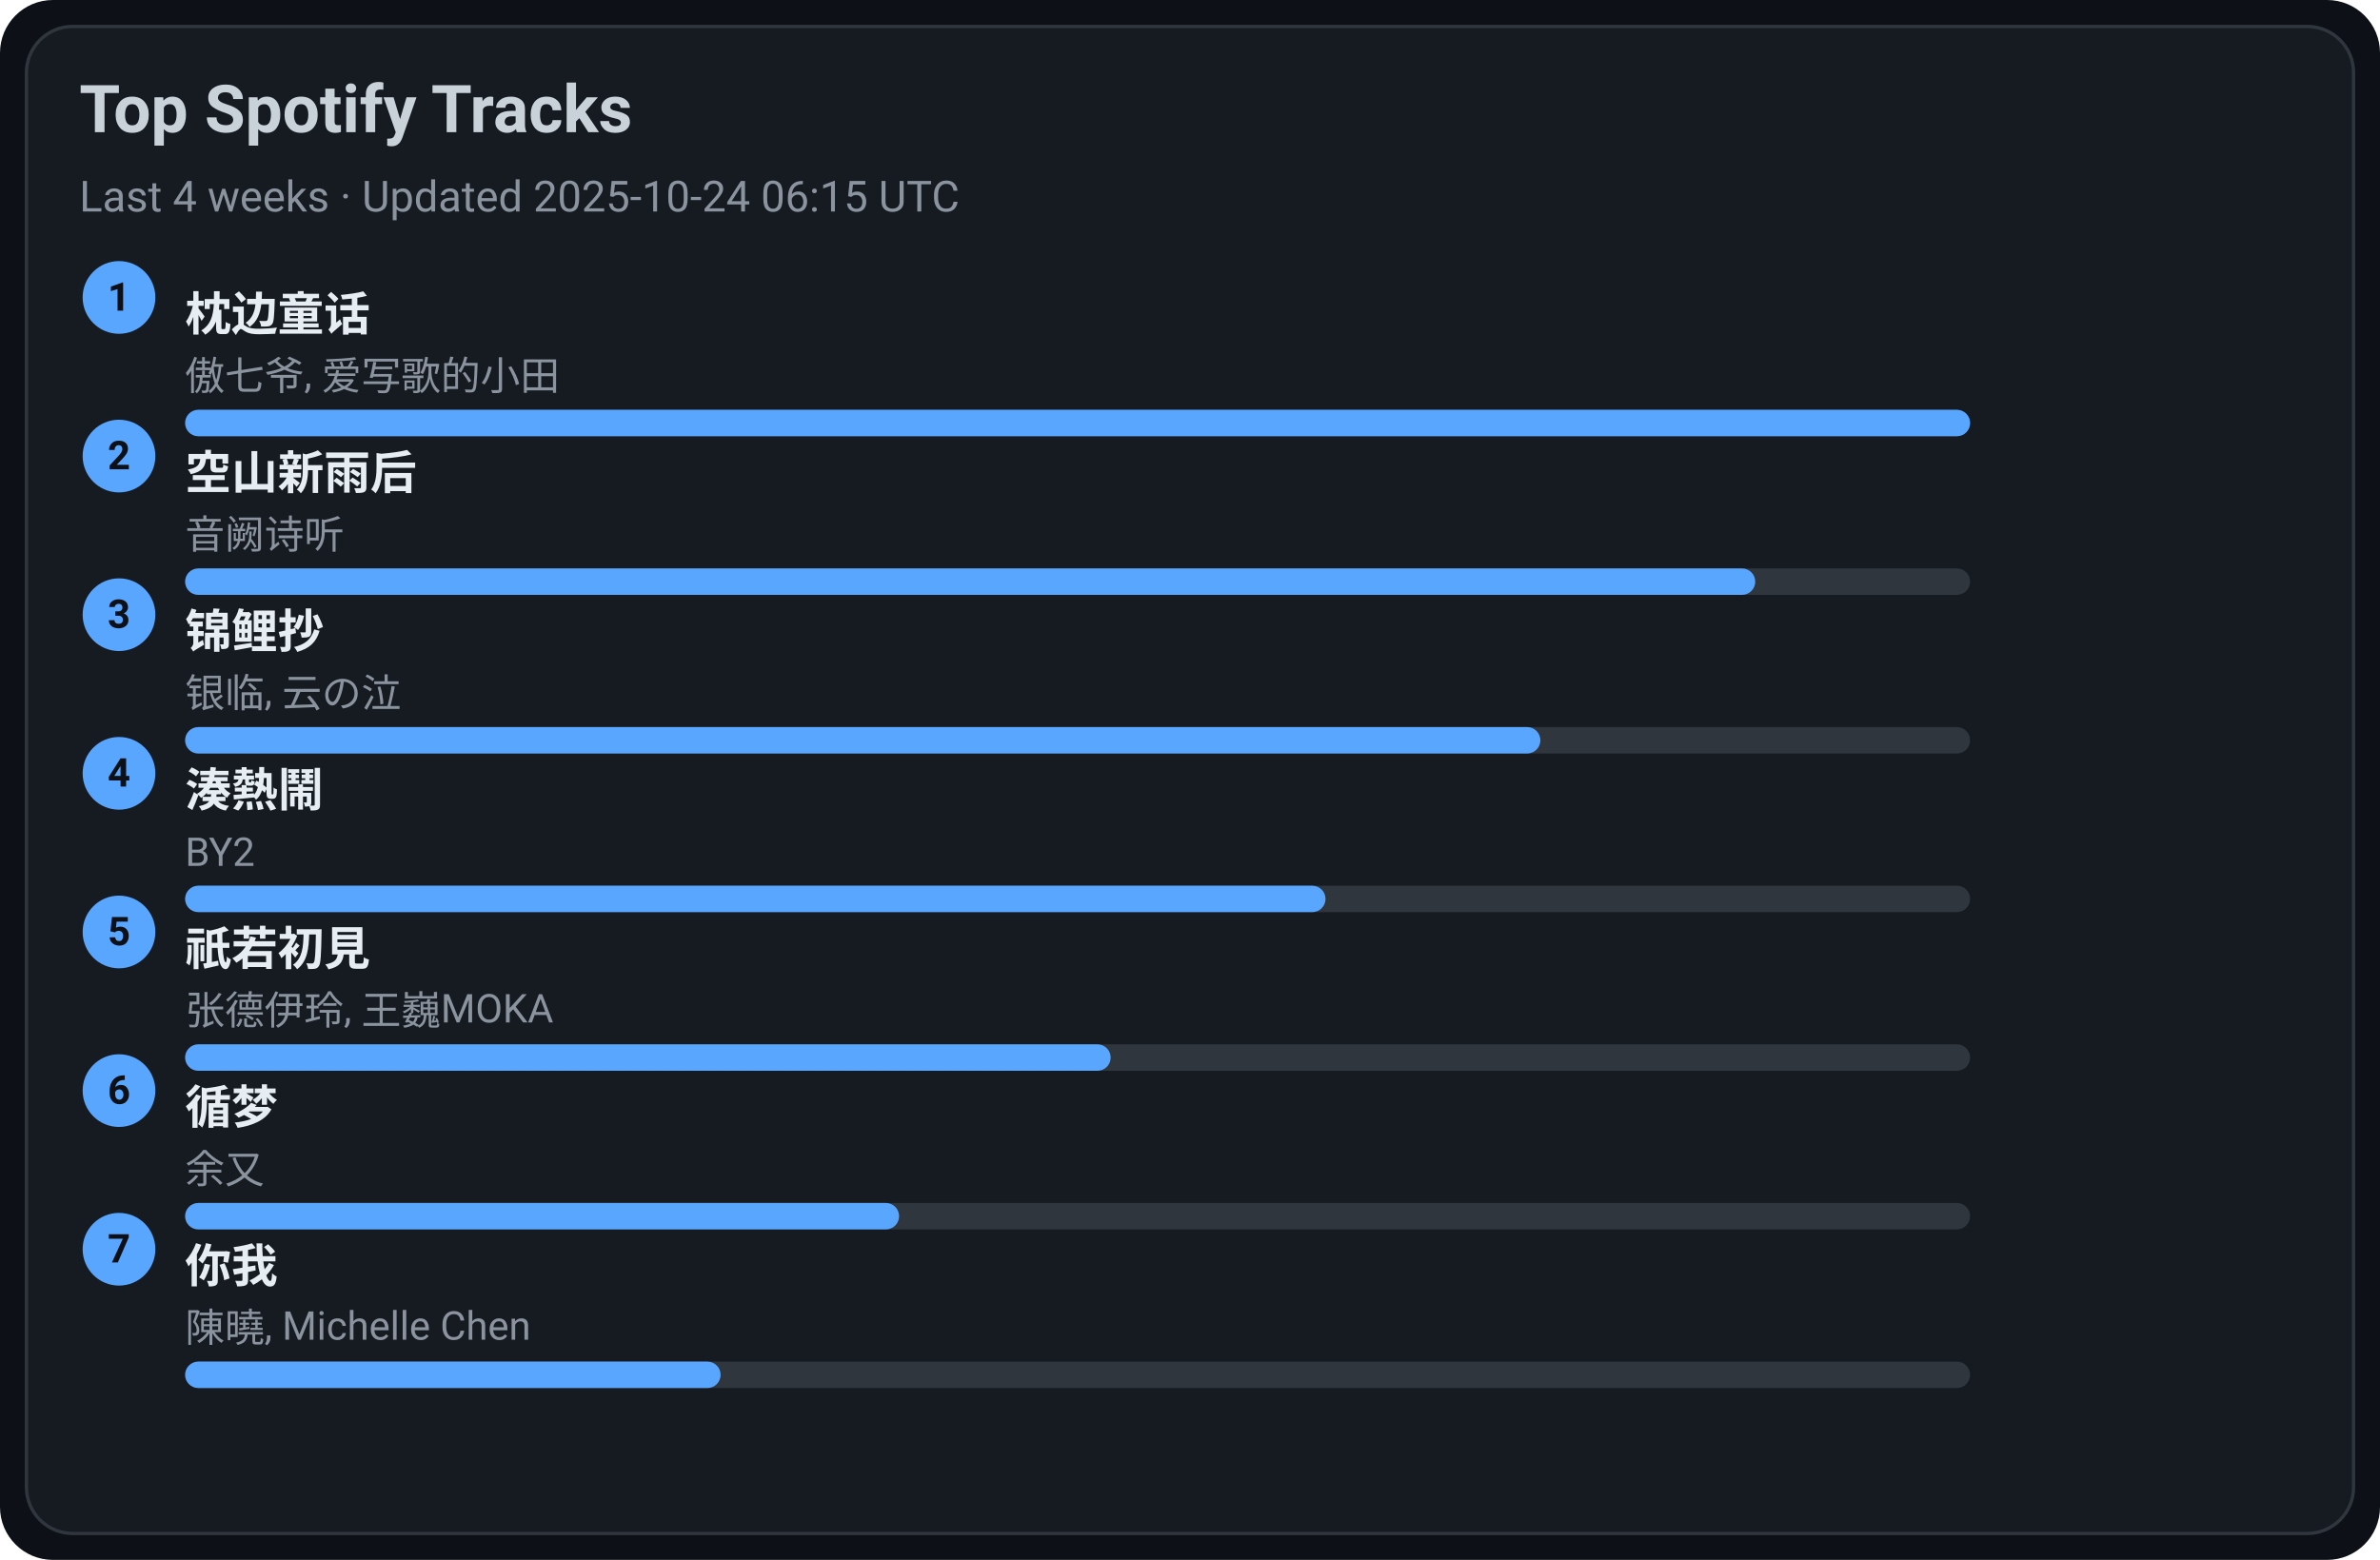
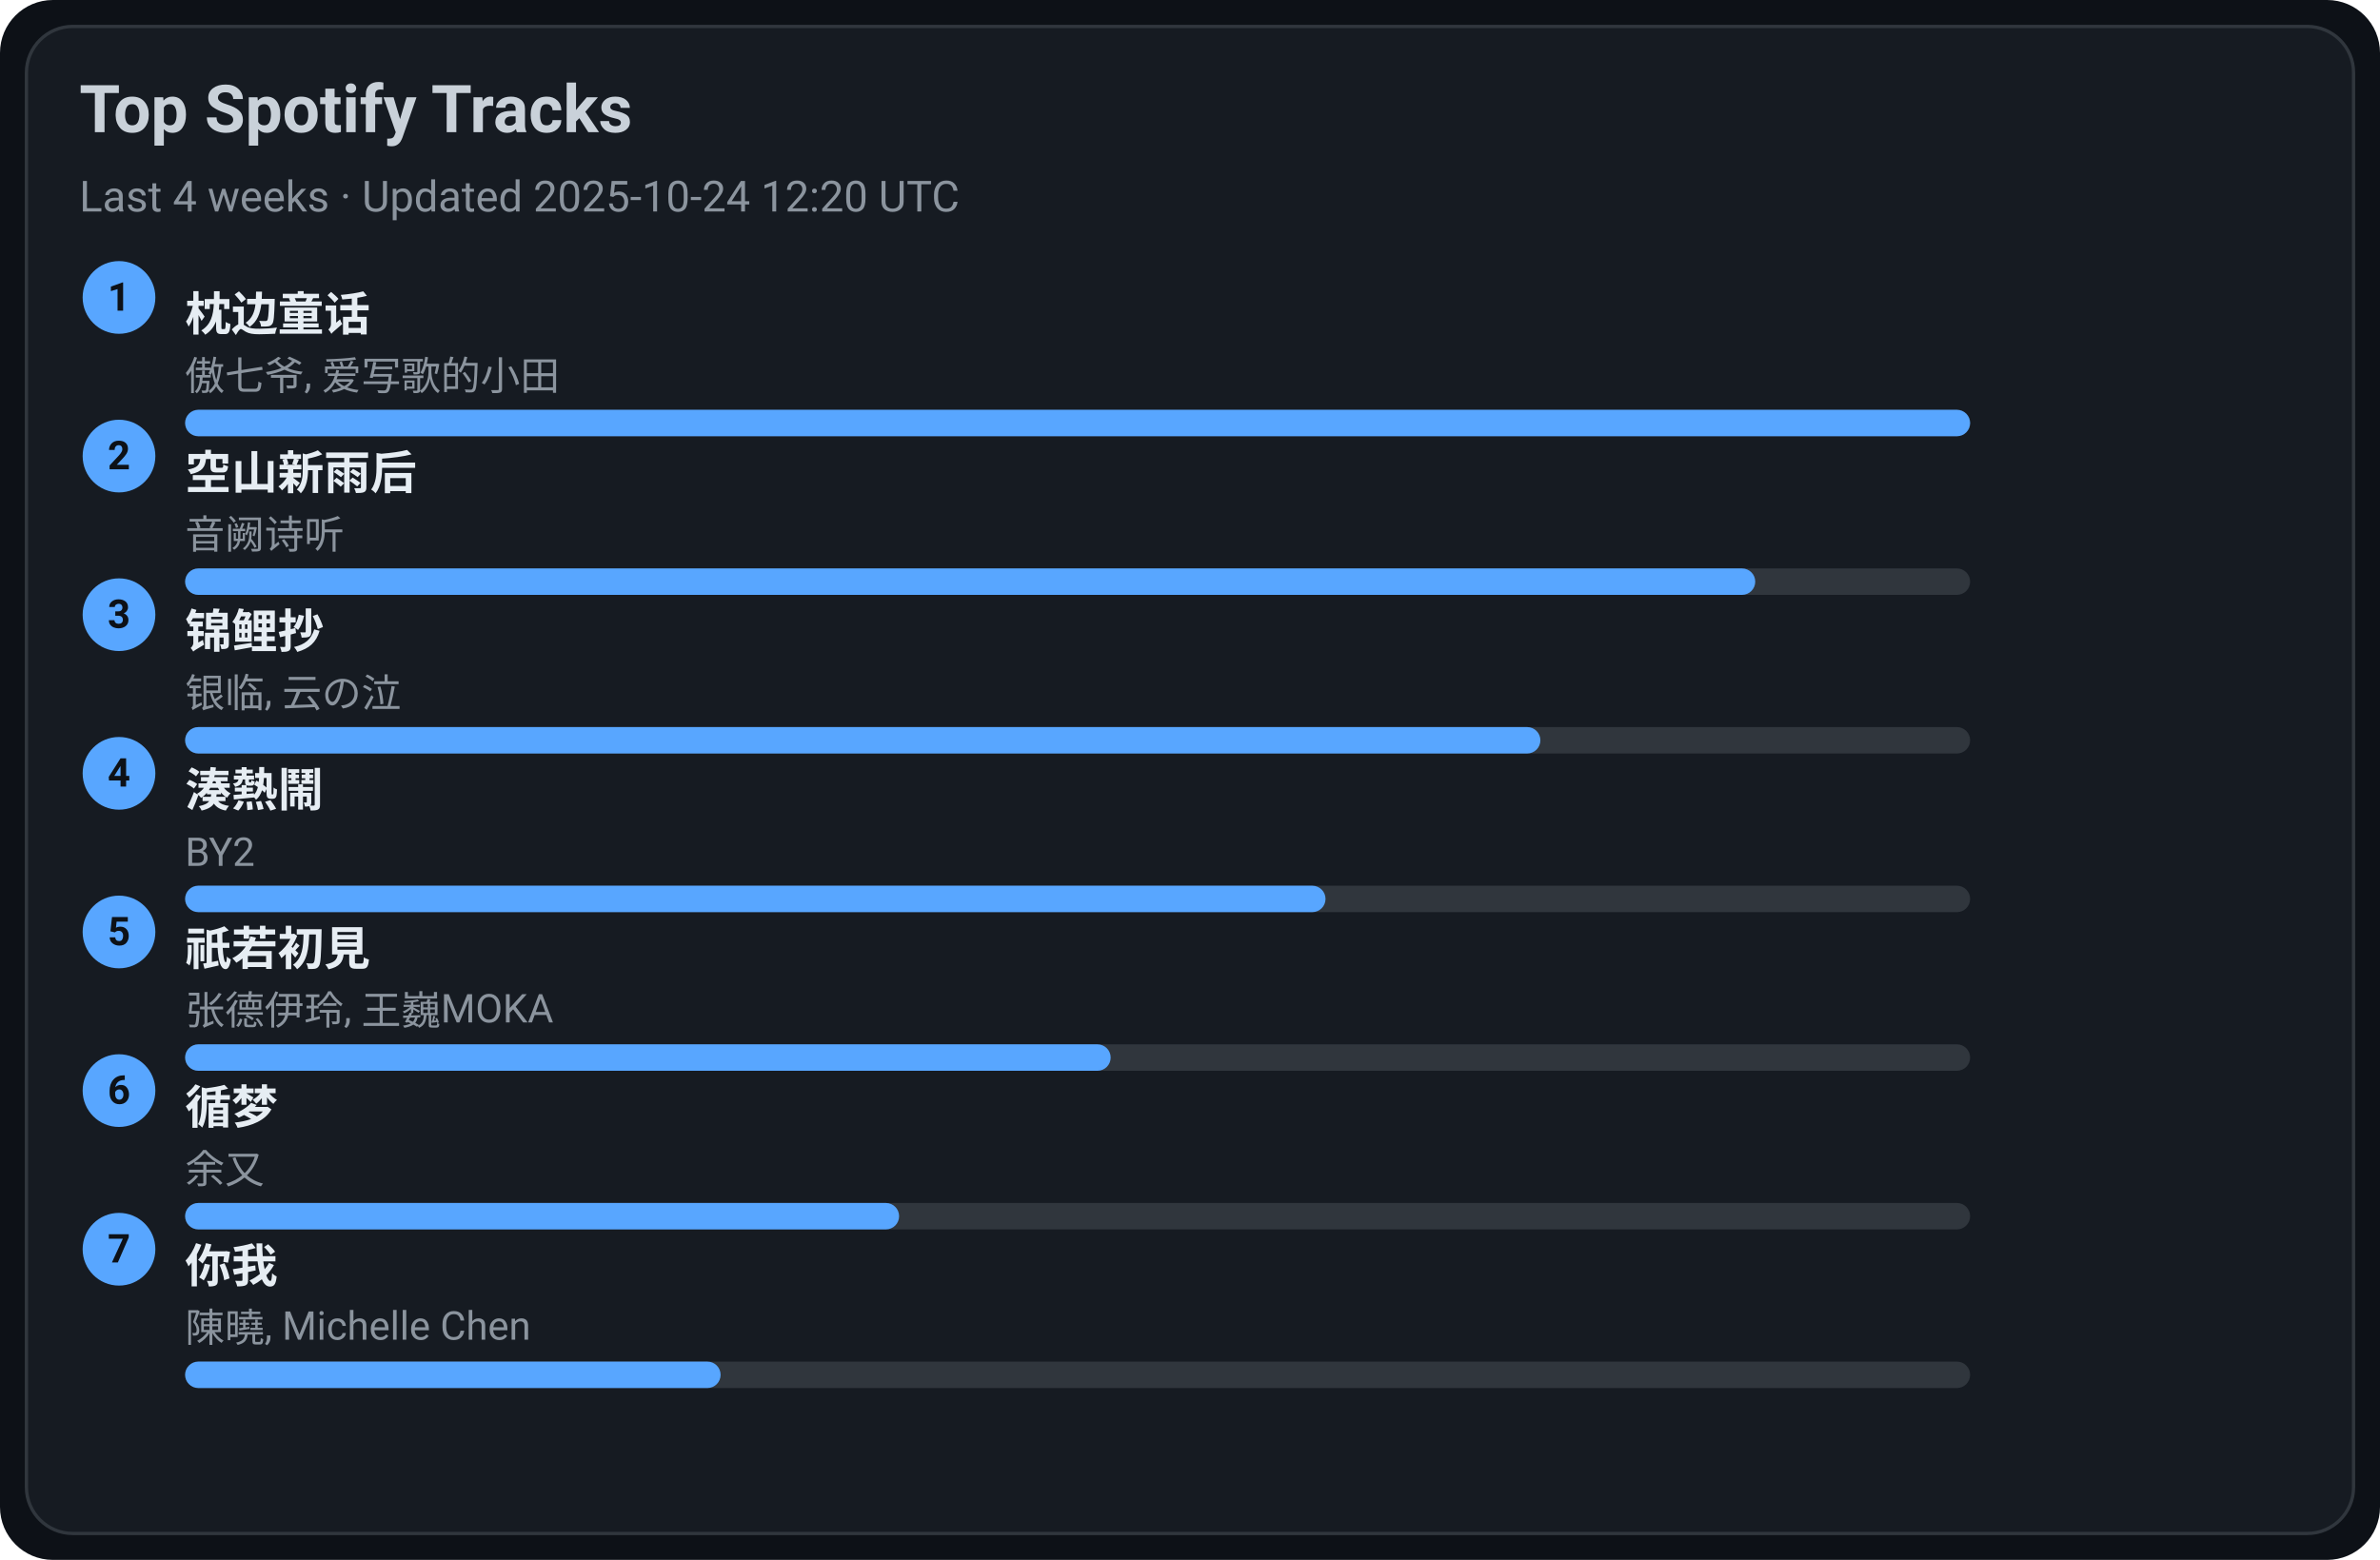
<svg xmlns="http://www.w3.org/2000/svg" width="720" height="472" viewBox="0 0 720 472">
  <style>text{font-family:-apple-system,BlinkMacSystemFont,Segoe UI,Roboto,Ubuntu,Helvetica Neue,Arial,Noto Sans,sans-serif}</style>
  <rect width="720" height="472" rx="16" fill="#0d1117" />
  <rect x="8" y="8" width="704" height="456" rx="14" fill="#161b22" stroke="#30363d" />
  <text x="24" y="40" font-size="20" fill="#c9d1d9" font-weight="600">Top Spotify Tracks</text>
-   <text x="24" y="64" font-size="13" fill="#8b949e">Last 4 weeks · Updated 2025-10-24 06:15 UTC</text>
+   <text x="24" y="64" font-size="13" fill="#8b949e">Last 4 weeks · Updated 2025-10-24 12:20 UTC</text>
  <circle cx="36" cy="90" r="11" fill="#58a6ff" />
  <text x="36" y="94" text-anchor="middle" font-size="12" fill="#0d1117" font-weight="700">1</text>
  <a href="https://open.spotify.com/track/3I8tlHNA9NM8dL0B23xGIY" target="_blank" rel="noopener noreferrer">
    <text x="56" y="100" font-size="14" fill="#e6edf3" font-weight="600">枕边童话</text>
  </a>
  <text x="56" y="118" font-size="12" fill="#8b949e">傲七爷, 爱写歌的小田</text>
  <rect x="56" y="124" width="540" height="8" rx="4" fill="#30363d" />
  <rect x="56" y="124" width="540" height="8" rx="4" fill="#58a6ff" />
  <circle cx="36" cy="138" r="11" fill="#58a6ff" />
  <text x="36" y="142" text-anchor="middle" font-size="12" fill="#0d1117" font-weight="700">2</text>
  <a href="https://open.spotify.com/track/7c1D58U8AIVOGlYzh5U6sk" target="_blank" rel="noopener noreferrer">
    <text x="56" y="148" font-size="14" fill="#e6edf3" font-weight="600">空山新雨后</text>
  </a>
  <text x="56" y="166" font-size="12" fill="#8b949e">音阙诗听</text>
  <rect x="56" y="172" width="540" height="8" rx="4" fill="#30363d" />
  <rect x="56" y="172" width="475" height="8" rx="4" fill="#58a6ff" />
  <circle cx="36" cy="186" r="11" fill="#58a6ff" />
  <text x="36" y="190" text-anchor="middle" font-size="12" fill="#0d1117" font-weight="700">3</text>
  <a href="https://open.spotify.com/track/1KBIv1xAf0VhKsHrZaTVKu" target="_blank" rel="noopener noreferrer">
    <text x="56" y="196" font-size="14" fill="#e6edf3" font-weight="600">锦鲤抄</text>
  </a>
  <text x="56" y="214" font-size="12" fill="#8b949e">银临, 云の泣</text>
  <rect x="56" y="220" width="540" height="8" rx="4" fill="#30363d" />
  <rect x="56" y="220" width="410" height="8" rx="4" fill="#58a6ff" />
  <circle cx="36" cy="234" r="11" fill="#58a6ff" />
  <text x="36" y="238" text-anchor="middle" font-size="12" fill="#0d1117" font-weight="700">4</text>
  <a href="https://open.spotify.com/track/2Qhxww2DKuv7gfvZkkR0wa" target="_blank" rel="noopener noreferrer">
    <text x="56" y="244" font-size="14" fill="#e6edf3" font-weight="600">湊熱鬧</text>
  </a>
  <text x="56" y="262" font-size="12" fill="#8b949e">BY2</text>
  <rect x="56" y="268" width="540" height="8" rx="4" fill="#30363d" />
  <rect x="56" y="268" width="345" height="8" rx="4" fill="#58a6ff" />
  <circle cx="36" cy="282" r="11" fill="#58a6ff" />
  <text x="36" y="286" text-anchor="middle" font-size="12" fill="#0d1117" font-weight="700">5</text>
  <a href="https://open.spotify.com/track/5X4U0jJr9H4oOoXTpiVkyA" target="_blank" rel="noopener noreferrer">
    <text x="56" y="292" font-size="14" fill="#e6edf3" font-weight="600">祇若初見</text>
  </a>
  <text x="56" y="310" font-size="12" fill="#8b949e">张德伊玲, 王巍MOKA</text>
  <rect x="56" y="316" width="540" height="8" rx="4" fill="#30363d" />
  <rect x="56" y="316" width="280" height="8" rx="4" fill="#58a6ff" />
  <circle cx="36" cy="330" r="11" fill="#58a6ff" />
  <text x="36" y="334" text-anchor="middle" font-size="12" fill="#0d1117" font-weight="700">6</text>
  <a href="https://open.spotify.com/track/3T6lSzn482CcBelHE1f015" target="_blank" rel="noopener noreferrer">
    <text x="56" y="340" font-size="14" fill="#e6edf3" font-weight="600">循梦</text>
  </a>
  <text x="56" y="358" font-size="12" fill="#8b949e">余又</text>
  <rect x="56" y="364" width="540" height="8" rx="4" fill="#30363d" />
  <rect x="56" y="364" width="216" height="8" rx="4" fill="#58a6ff" />
  <circle cx="36" cy="378" r="11" fill="#58a6ff" />
  <text x="36" y="382" text-anchor="middle" font-size="12" fill="#0d1117" font-weight="700">7</text>
  <a href="https://open.spotify.com/track/0YXeimRwlOEUAzrxNHkgRO" target="_blank" rel="noopener noreferrer">
    <text x="56" y="388" font-size="14" fill="#e6edf3" font-weight="600">你我</text>
  </a>
  <text x="56" y="406" font-size="12" fill="#8b949e">陳曉, Michelle Chen</text>
  <rect x="56" y="412" width="540" height="8" rx="4" fill="#30363d" />
  <rect x="56" y="412" width="162" height="8" rx="4" fill="#58a6ff" />
</svg>
